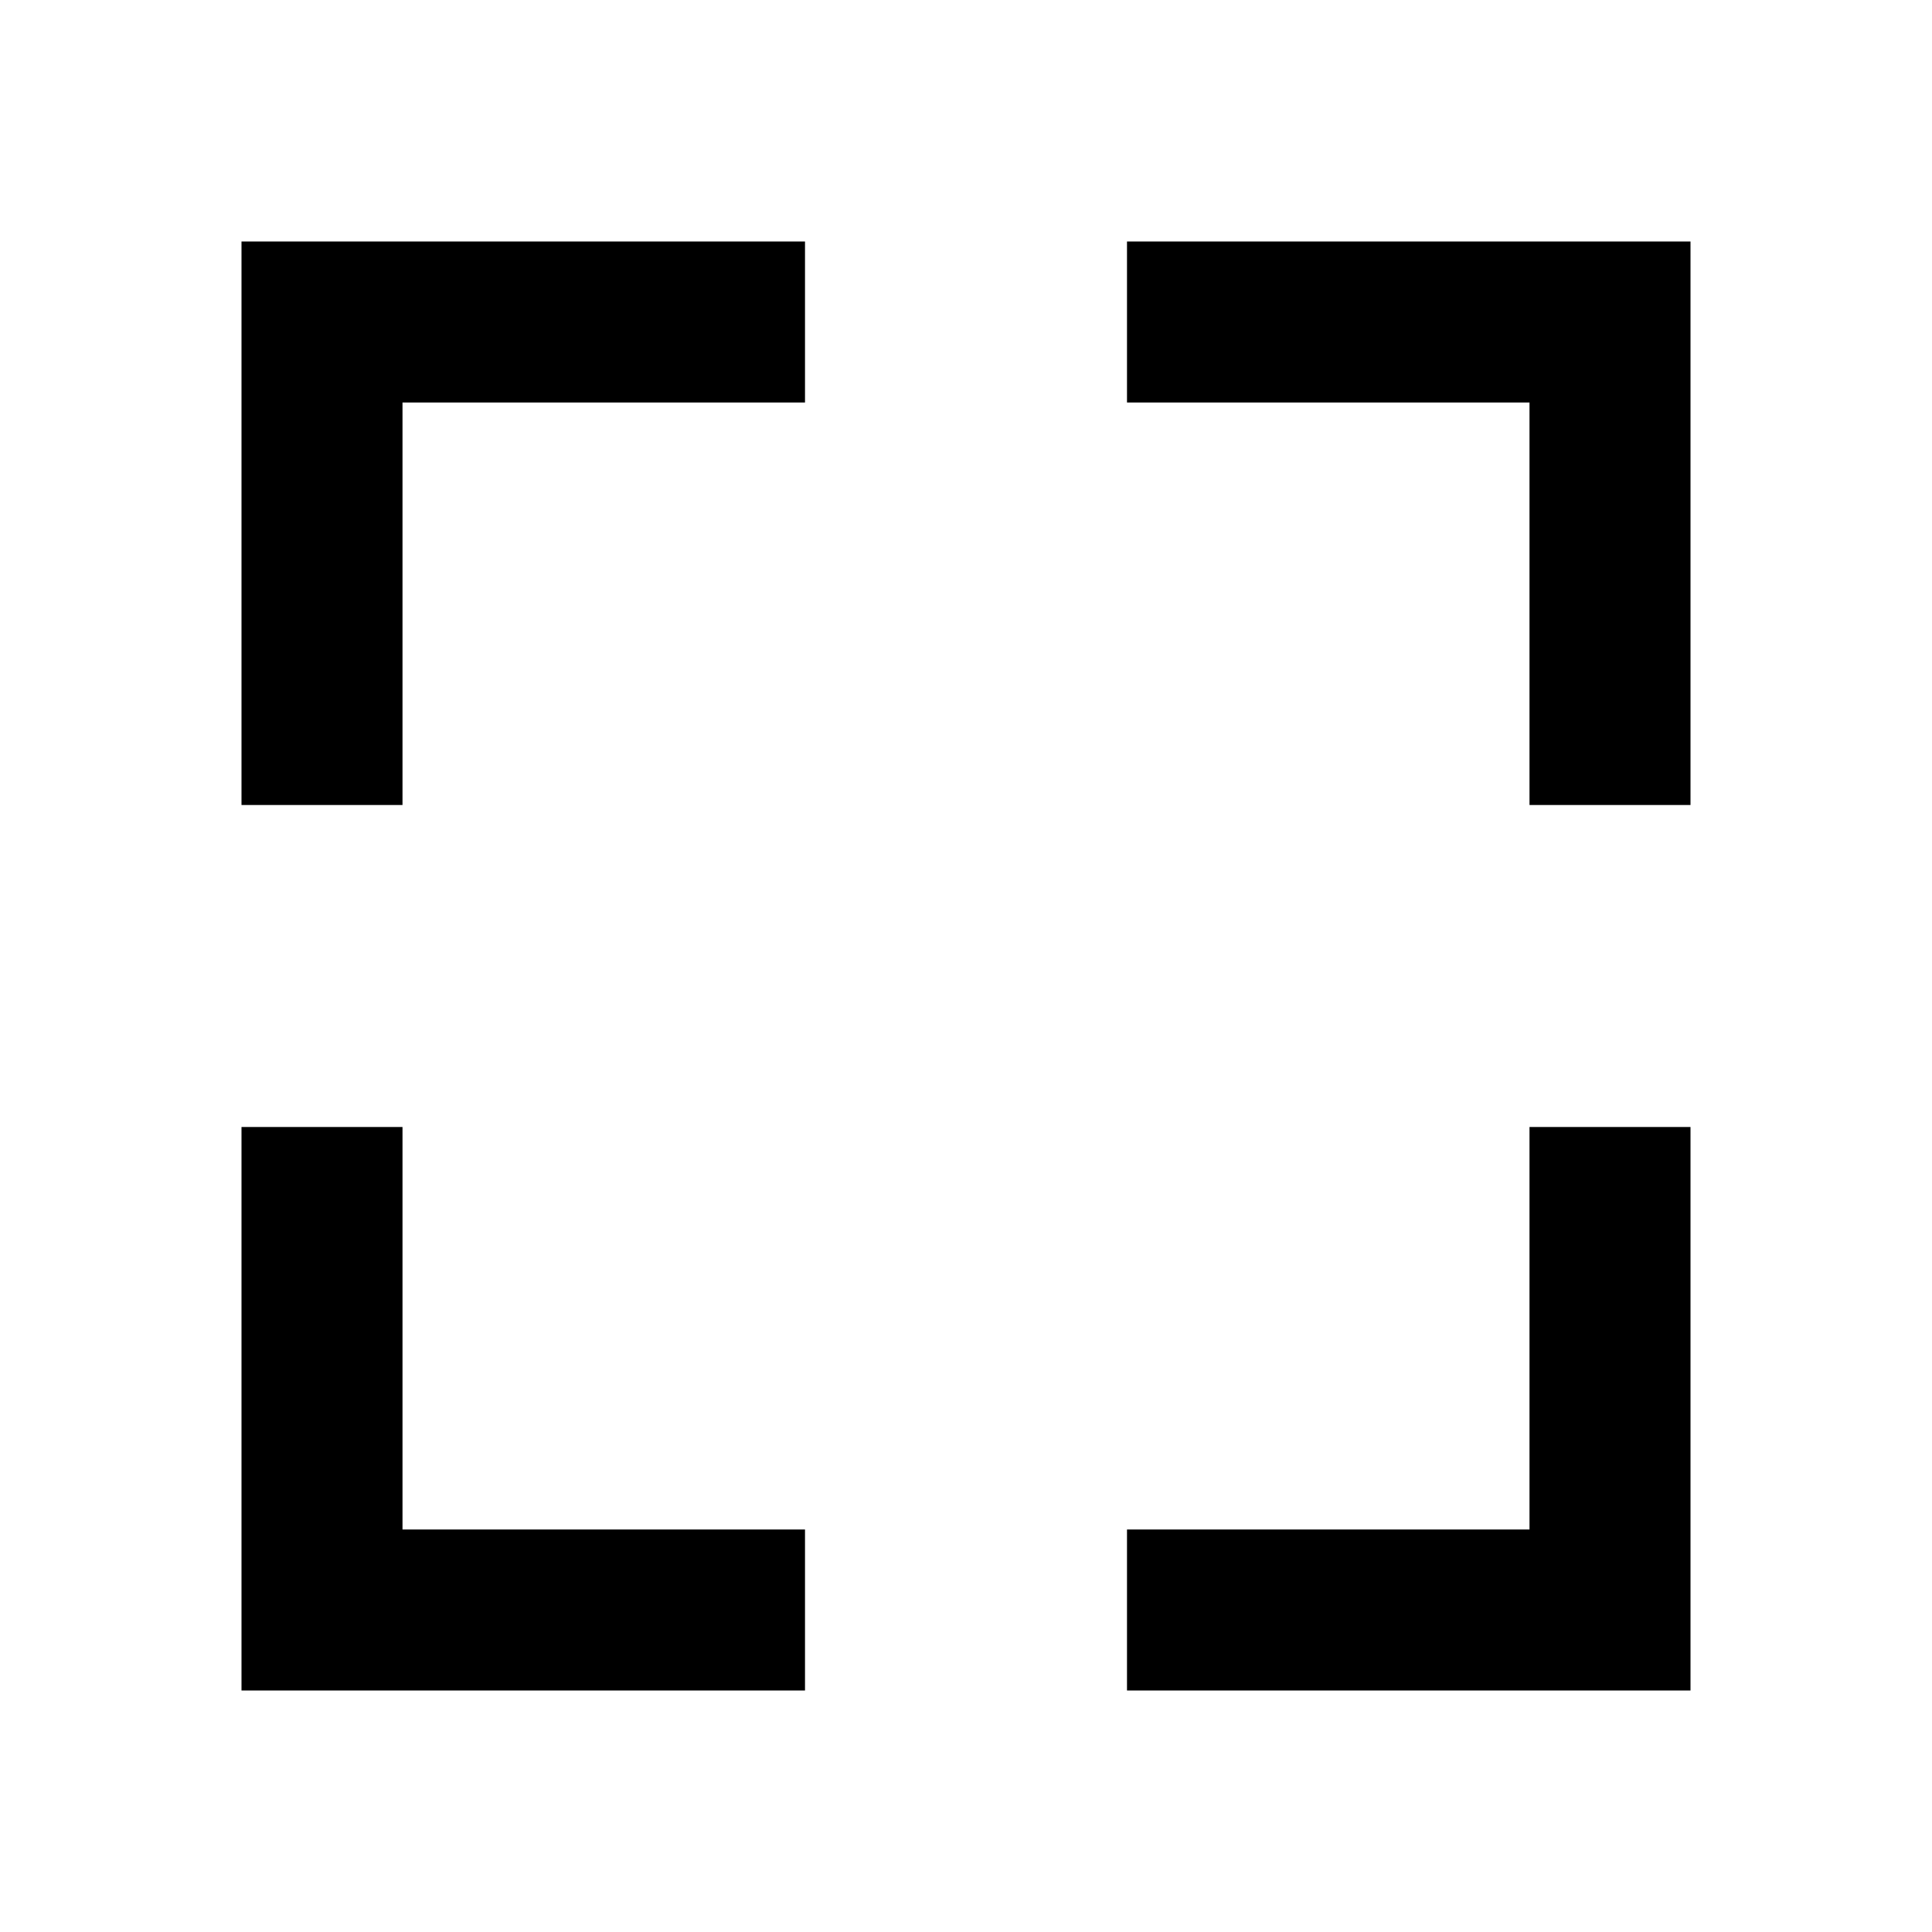
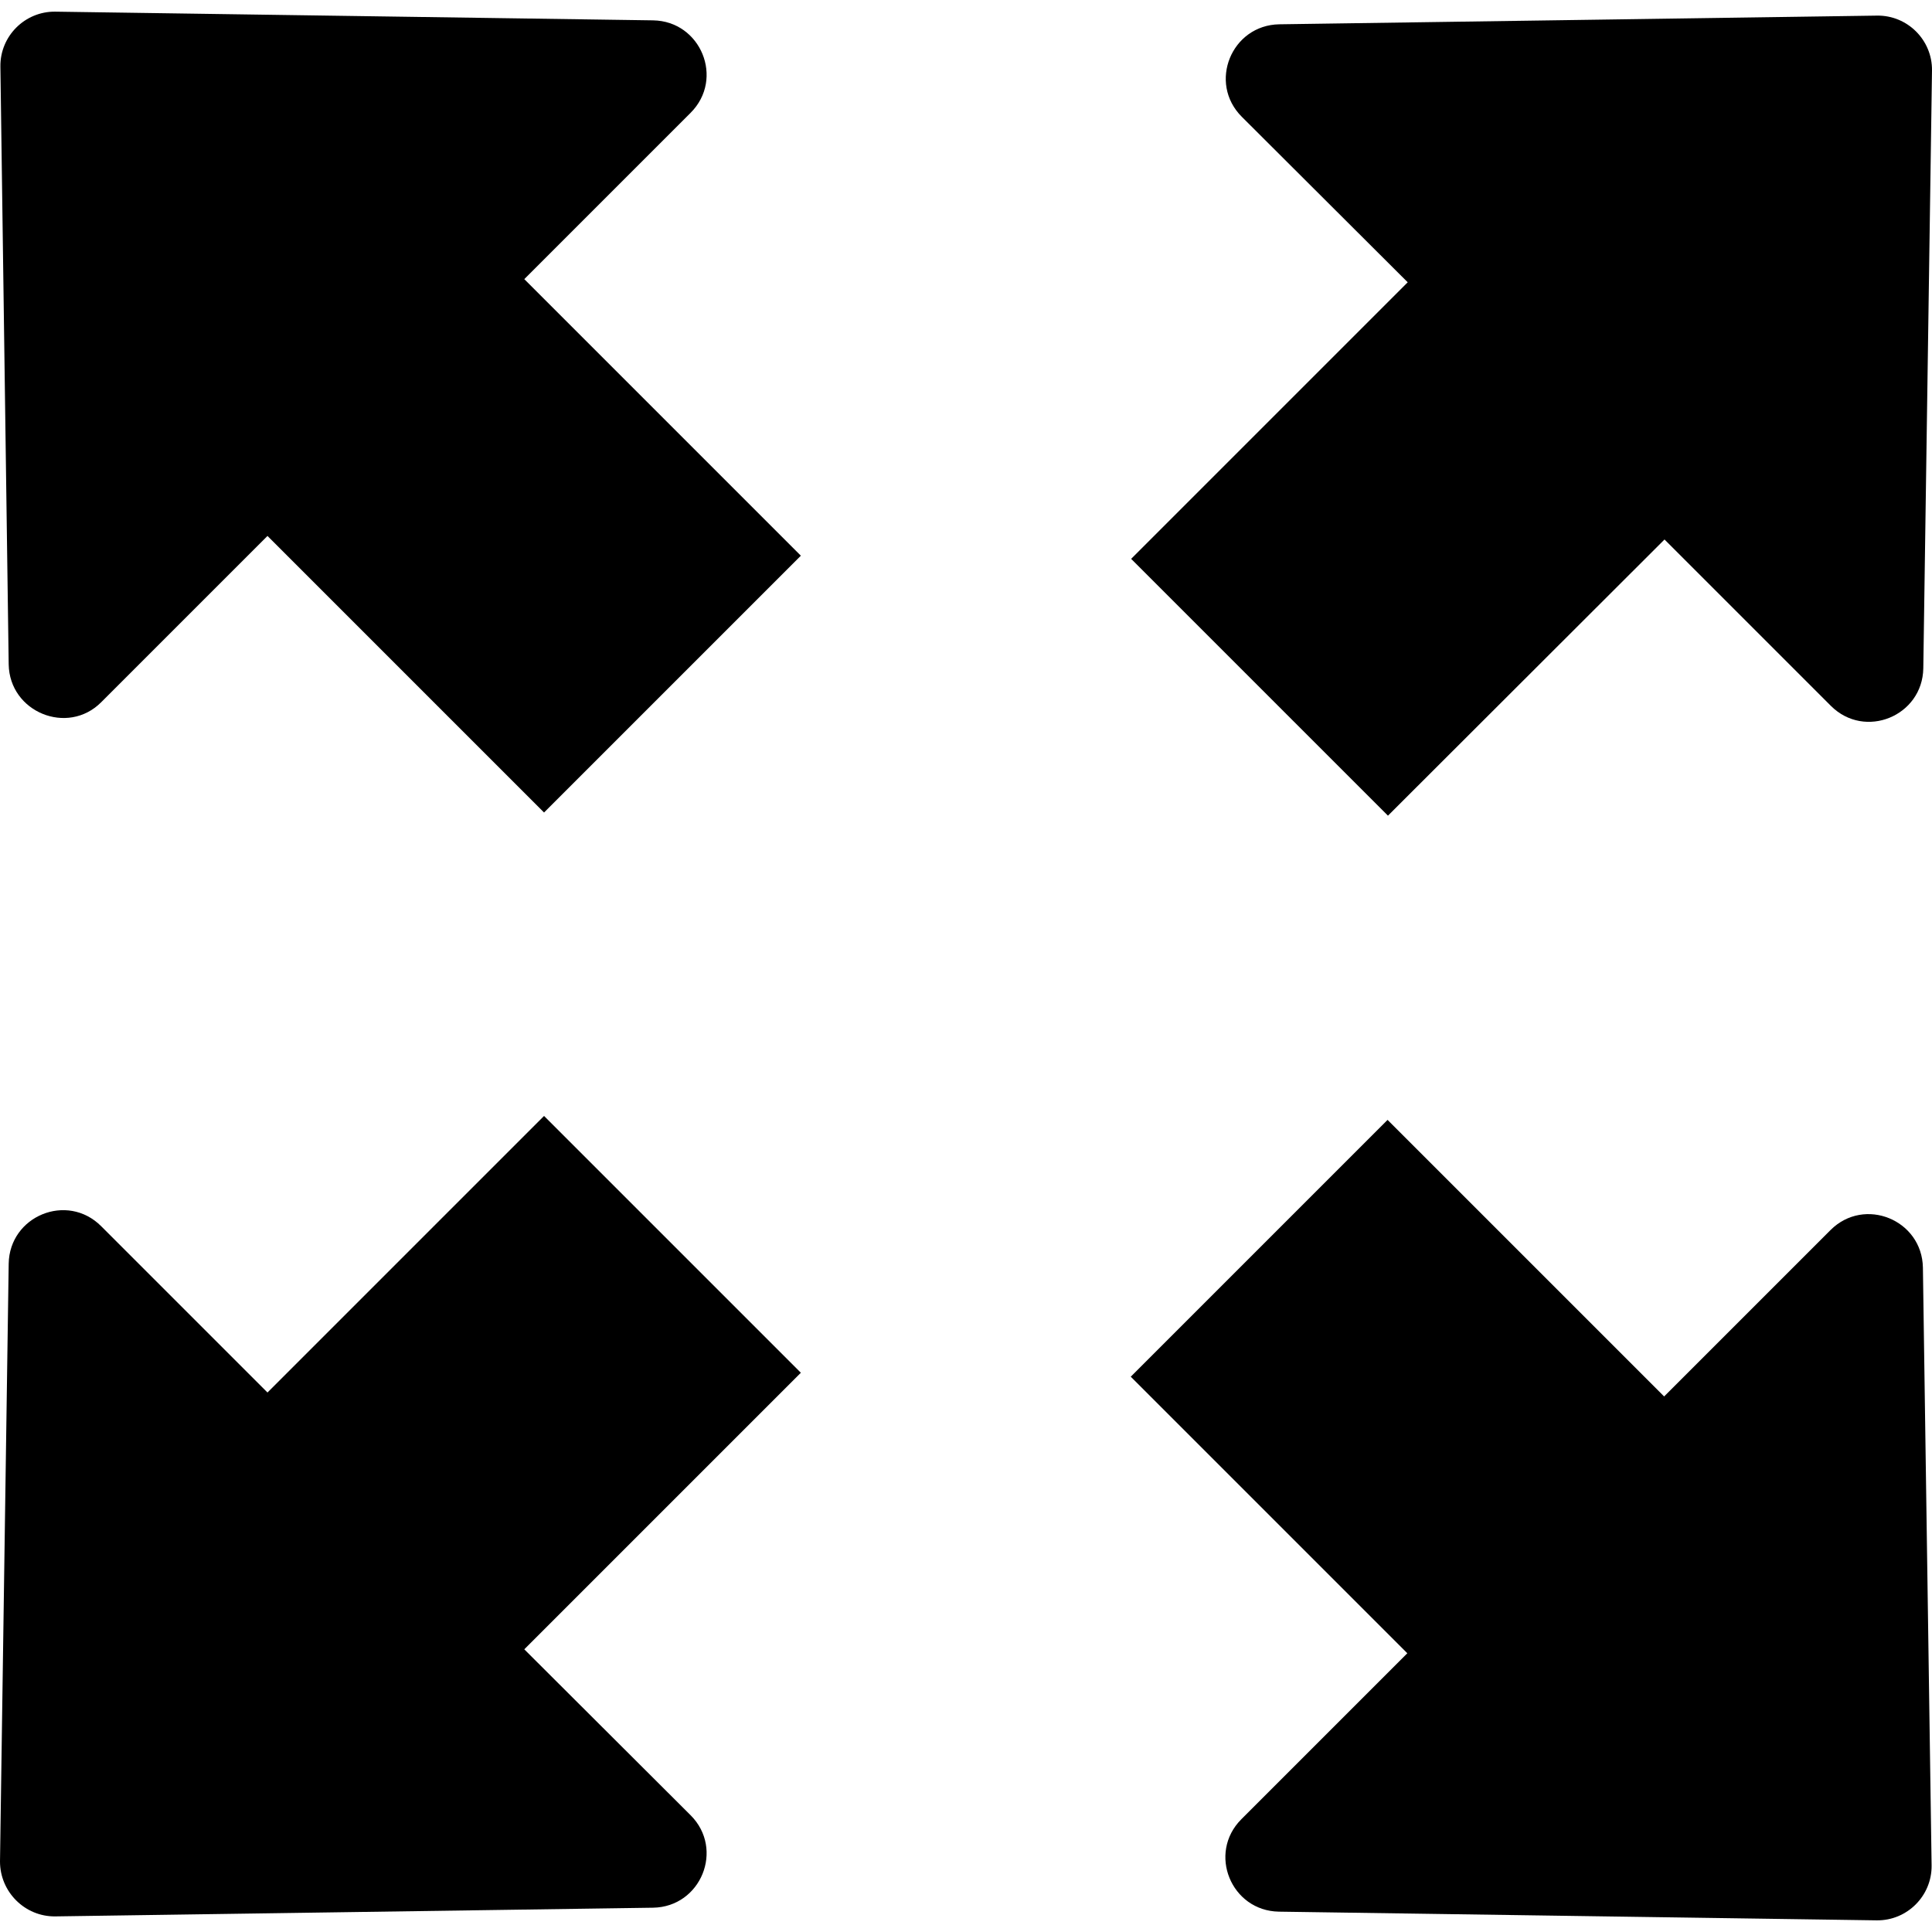
- <svg xmlns="http://www.w3.org/2000/svg" height="24" viewBox="0 0 24 24" width="24">
-   <path d="m5 5h5v-2h-7v7h2zm5 14h-5v-5h-2v7h7zm11-5h-2v5h-5v2h7zm-2-4h2v-7h-7v2h5z" />
+ <svg xmlns="http://www.w3.org/2000/svg" fill="#000000" height="800px" width="800px" version="1.1" id="Capa_1" viewBox="0 0 489.001 489.001" xml:space="preserve">
+   <g>
+     <g>
+       <path d="M2.2,168.151l-2.1-151.3c-0.1-7.7,6.2-14,13.9-13.9l151.3,2.2c12.1,0.2,18.1,14.8,9.5,23.4l-42.1,42.1l70,70l-65,65    l-70-70l-42.1,42.1C17.1,186.251,2.4,180.251,2.2,168.151z" />
+       <path d="M421.3,136.551l42.1,42.1c8.6,8.6,23.2,2.6,23.4-9.5l2.2-151.3c0.1-7.7-6.2-14-13.9-13.9l-151.3,2.2    c-12.1,0.2-18.1,14.8-9.5,23.4l42,41.9l-70,70l65,65L421.3,136.551z" />
+       <path d="M314.2,460.451c-8.6,8.6-2.6,23.2,9.5,23.4l151.3,2.2c7.7,0.1,14-6.2,13.9-13.9l-2.2-151.3c-0.2-12.1-14.8-18.1-23.4-9.5    l-42.1,42.1l-70-70l-65,65l70,70L314.2,460.451z" />
+       <path d="M14,485.051l151.3-2.2c12.1-0.2,18.1-14.8,9.5-23.4l-42.1-42l70-70l-65-65l-70,70l-42.1-42.1c-8.6-8.6-23.2-2.6-23.4,9.5    L0,471.151C0,478.851,6.3,485.151,14,485.051z" />
+     </g>
+   </g>
</svg>
